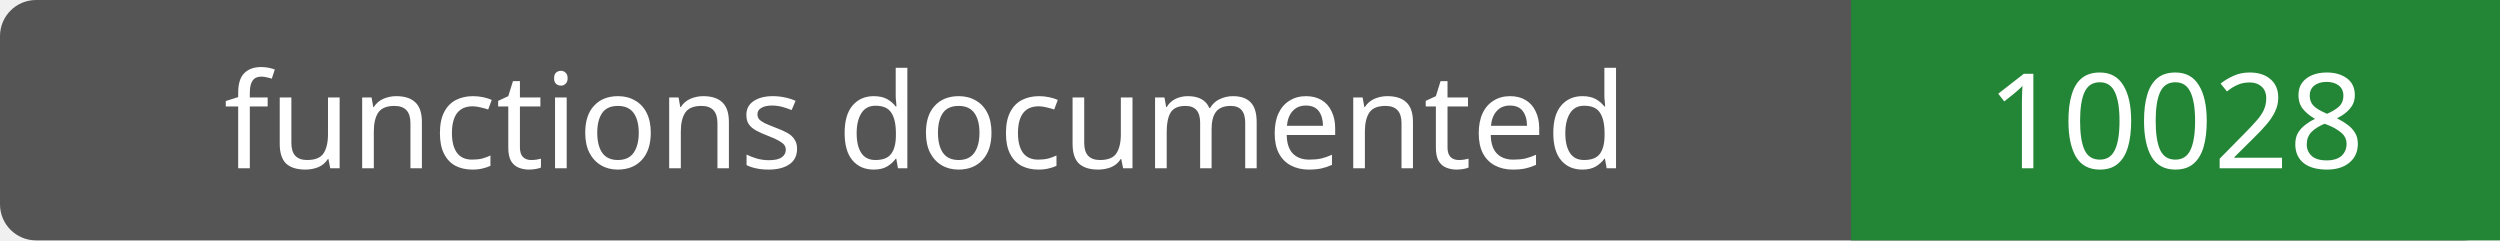
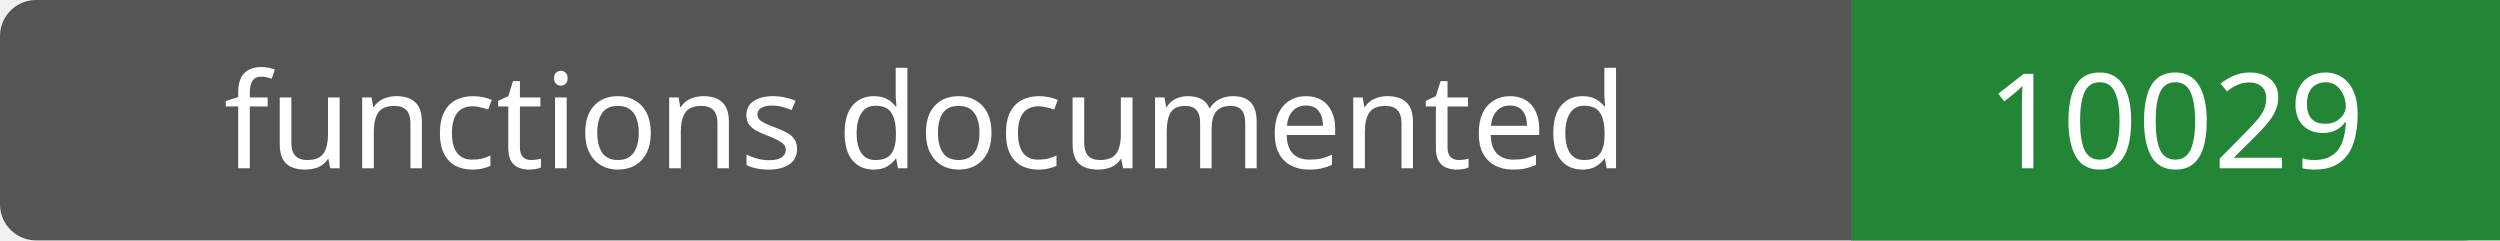
- <svg xmlns="http://www.w3.org/2000/svg" width="208" height="20" role="img" aria-label="functions documented: 10028">
+ <svg xmlns="http://www.w3.org/2000/svg" width="208" height="20" role="img" aria-label="functions documented: 10029">
  <rect width="208" height="20" rx="3" fill="#555" />
  <path fill="#238636" d="M154 0h54v20H154z" />
  <g fill="#fff" text-anchor="middle" font-family="Verdana,sans-serif" font-size="11">
    <text x="77.0" y="14">functions documented</text>
-     <text x="181.0" y="14">10028</text>
+     <text x="181.0" y="14">10029</text>
  </g>
</svg>
